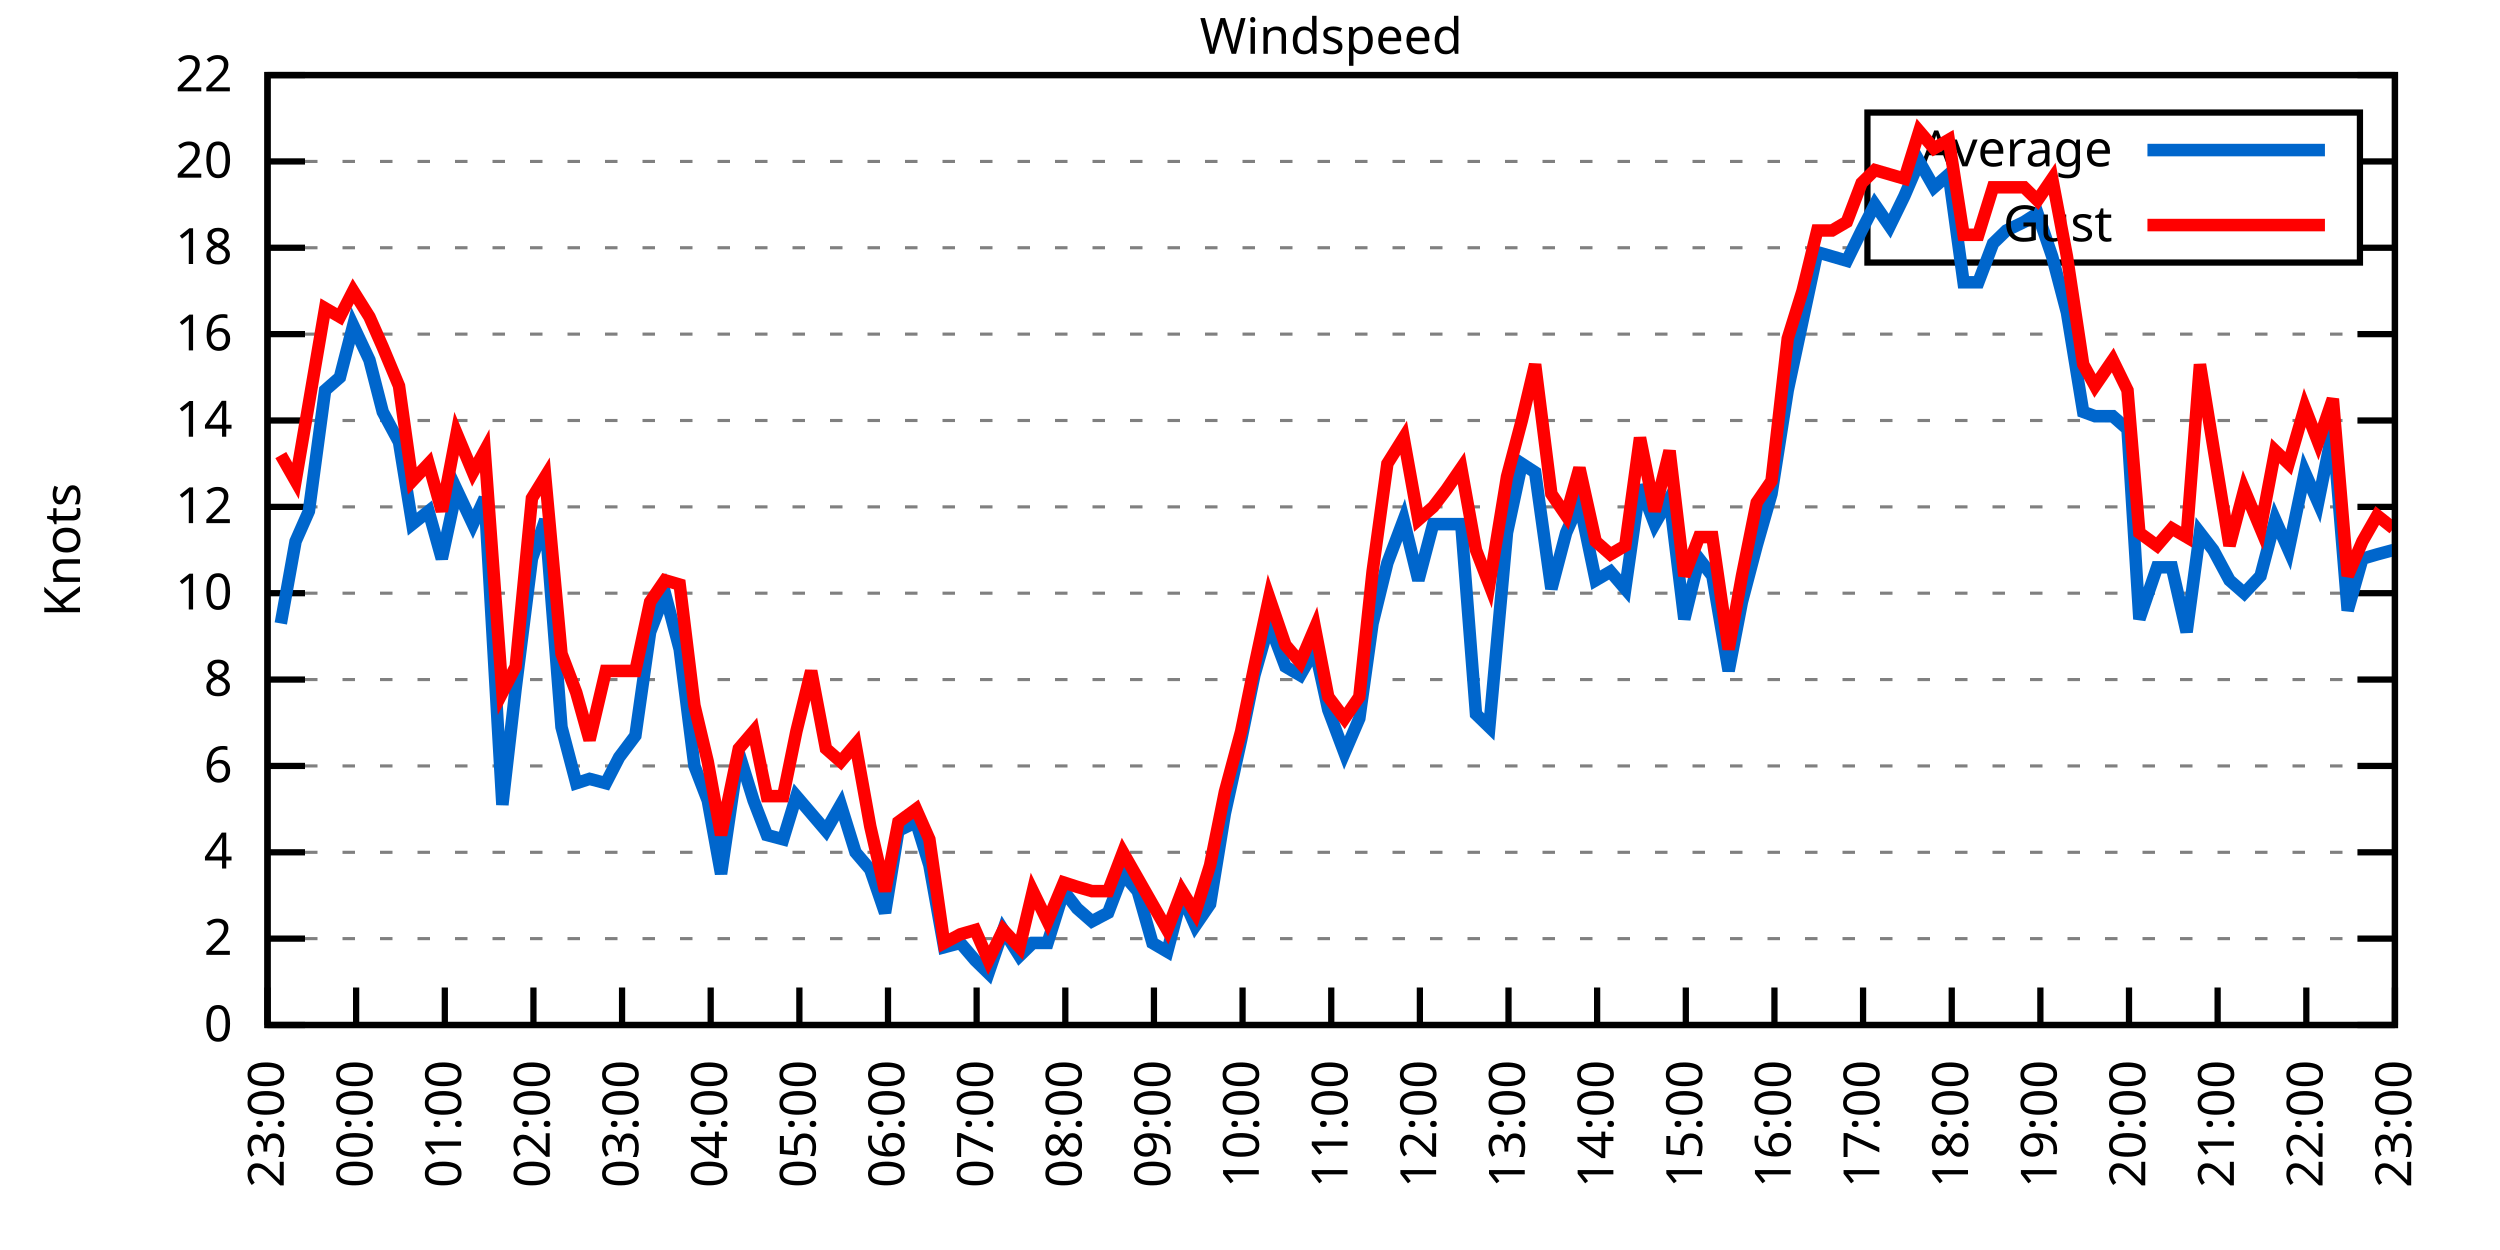
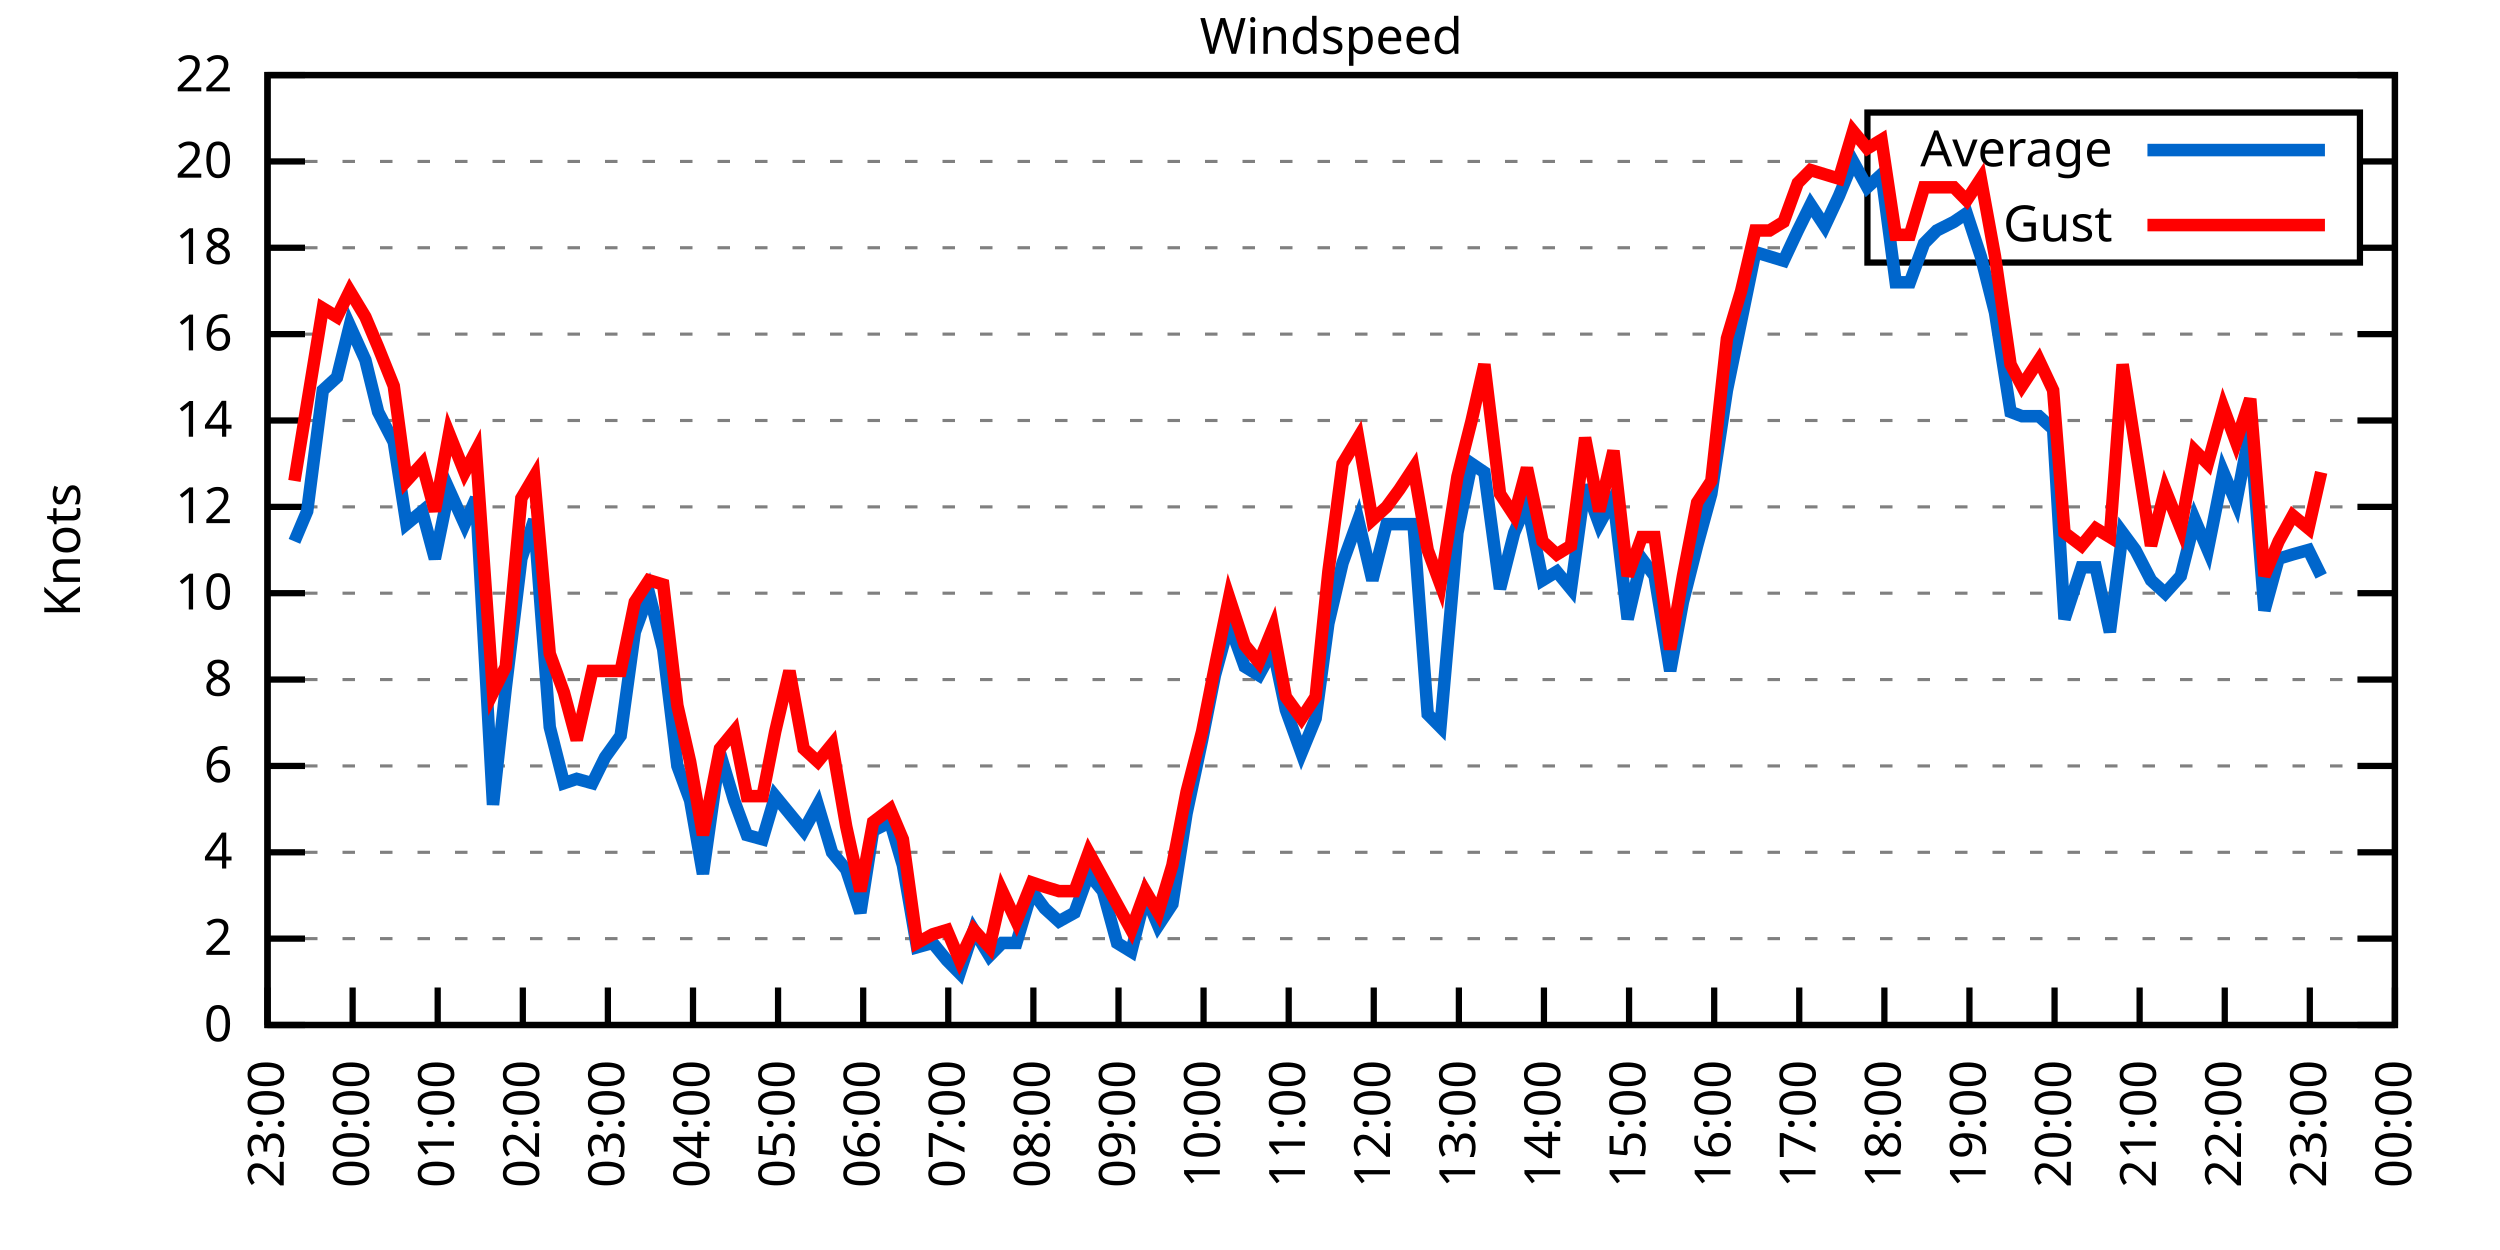
<svg xmlns="http://www.w3.org/2000/svg" xmlns:xlink="http://www.w3.org/1999/xlink" width="400" height="200" viewBox="0 0 400 200">
  <g id="gnuplot_canvas">
    <rect x="0" y="0" width="400" height="200" fill="none" />
    <defs>
      <circle id="gpDot" r="0.5" stroke-width="0.5" stroke="currentColor" />
      <path id="gpPt0" stroke-width="0.333" stroke="currentColor" d="M-1,0 h2 M0,-1 v2" />
      <path id="gpPt1" stroke-width="0.333" stroke="currentColor" d="M-1,-1 L1,1 M1,-1 L-1,1" />
      <path id="gpPt2" stroke-width="0.333" stroke="currentColor" d="M-1,0 L1,0 M0,-1 L0,1 M-1,-1 L1,1 M-1,1 L1,-1" />
      <rect id="gpPt3" stroke-width="0.333" stroke="currentColor" x="-1" y="-1" width="2" height="2" />
      <rect id="gpPt4" stroke-width="0.333" stroke="currentColor" fill="currentColor" x="-1" y="-1" width="2" height="2" />
      <circle id="gpPt5" stroke-width="0.333" stroke="currentColor" cx="0" cy="0" r="1" />
      <use xlink:href="#gpPt5" id="gpPt6" fill="currentColor" stroke="none" />
      <path id="gpPt7" stroke-width="0.333" stroke="currentColor" d="M0,-1.33 L-1.33,0.67 L1.33,0.67 z" />
      <use xlink:href="#gpPt7" id="gpPt8" fill="currentColor" stroke="none" />
      <use xlink:href="#gpPt7" id="gpPt9" stroke="currentColor" transform="rotate(180)" />
      <use xlink:href="#gpPt9" id="gpPt10" fill="currentColor" stroke="none" />
      <use xlink:href="#gpPt3" id="gpPt11" stroke="currentColor" transform="rotate(45)" />
      <use xlink:href="#gpPt11" id="gpPt12" fill="currentColor" stroke="none" />
      <path id="gpPt13" stroke-width="0.333" stroke="currentColor" d="M0,1.330 L1.265,0.411 L0.782,-1.067 L-0.782,-1.076 L-1.265,0.411 z" />
      <use xlink:href="#gpPt13" id="gpPt14" fill="currentColor" stroke="none" />
      <filter id="textbox" filterUnits="objectBoundingBox" x="0" y="0" height="1" width="1">
        <feFlood flood-color="white" flood-opacity="1" result="bgnd" />
        <feComposite in="SourceGraphic" in2="bgnd" operator="atop" />
      </filter>
      <filter id="greybox" filterUnits="objectBoundingBox" x="0" y="0" height="1" width="1">
        <feFlood flood-color="lightgrey" flood-opacity="1" result="grey" />
        <feComposite in="SourceGraphic" in2="grey" operator="atop" />
      </filter>
    </defs>
    <g fill="none" color="white" stroke="currentColor" stroke-width="1.00" stroke-linecap="butt" stroke-linejoin="miter">
</g>
    <g fill="none" color="black" stroke="currentColor" stroke-width="1.00" stroke-linecap="butt" stroke-linejoin="miter">
      <g stroke="none" shape-rendering="crispEdges">
        <polygon fill="rgb(255, 255, 255)" points="42.80,164.00 383.18,164.00 383.18,12.02 42.80,12.02 " />
      </g>
    </g>
    <g fill="none" color="black" stroke="currentColor" stroke-width="1.00" stroke-linecap="butt" stroke-linejoin="miter">
</g>
    <g fill="none" color="black" stroke="black" stroke-width="0.50" stroke-linecap="butt" stroke-linejoin="miter">
</g>
    <g fill="none" color="gray" stroke="currentColor" stroke-width="0.50" stroke-linecap="butt" stroke-linejoin="miter">
      <path stroke="gray" stroke-dasharray="2,4" class="gridline" d="M42.80,164.00 L383.19,164.00  " />
    </g>
    <g fill="none" color="gray" stroke="gray" stroke-width="1.00" stroke-linecap="butt" stroke-linejoin="miter">
</g>
    <g fill="none" color="black" stroke="currentColor" stroke-width="1.00" stroke-linecap="butt" stroke-linejoin="miter">
      <path stroke="black" d="M42.80,164.00 L48.80,164.00 M383.19,164.00 L377.19,164.00  " />
      <g transform="translate(37.20,166.60)" stroke="none" fill="black" font-family="Sans" font-size="8.00" text-anchor="end">
        <text>
          <tspan font-family="Sans"> 0</tspan>
        </text>
      </g>
    </g>
    <g fill="none" color="black" stroke="currentColor" stroke-width="1.00" stroke-linecap="butt" stroke-linejoin="miter">
</g>
    <g fill="none" color="black" stroke="black" stroke-width="0.50" stroke-linecap="butt" stroke-linejoin="miter">
</g>
    <g fill="none" color="gray" stroke="currentColor" stroke-width="0.50" stroke-linecap="butt" stroke-linejoin="miter">
      <path stroke="gray" stroke-dasharray="2,4" class="gridline" d="M42.80,150.18 L383.19,150.18  " />
    </g>
    <g fill="none" color="gray" stroke="gray" stroke-width="1.00" stroke-linecap="butt" stroke-linejoin="miter">
</g>
    <g fill="none" color="black" stroke="currentColor" stroke-width="1.00" stroke-linecap="butt" stroke-linejoin="miter">
      <path stroke="black" d="M42.80,150.18 L48.80,150.18 M383.19,150.18 L377.19,150.18  " />
      <g transform="translate(37.20,152.78)" stroke="none" fill="black" font-family="Sans" font-size="8.00" text-anchor="end">
        <text>
          <tspan font-family="Sans"> 2</tspan>
        </text>
      </g>
    </g>
    <g fill="none" color="black" stroke="currentColor" stroke-width="1.00" stroke-linecap="butt" stroke-linejoin="miter">
</g>
    <g fill="none" color="black" stroke="black" stroke-width="0.50" stroke-linecap="butt" stroke-linejoin="miter">
</g>
    <g fill="none" color="gray" stroke="currentColor" stroke-width="0.50" stroke-linecap="butt" stroke-linejoin="miter">
      <path stroke="gray" stroke-dasharray="2,4" class="gridline" d="M42.80,136.37 L383.19,136.37  " />
    </g>
    <g fill="none" color="gray" stroke="gray" stroke-width="1.00" stroke-linecap="butt" stroke-linejoin="miter">
</g>
    <g fill="none" color="black" stroke="currentColor" stroke-width="1.00" stroke-linecap="butt" stroke-linejoin="miter">
      <path stroke="black" d="M42.80,136.37 L48.80,136.37 M383.19,136.37 L377.19,136.37  " />
      <g transform="translate(37.20,138.97)" stroke="none" fill="black" font-family="Sans" font-size="8.00" text-anchor="end">
        <text>
          <tspan font-family="Sans"> 4</tspan>
        </text>
      </g>
    </g>
    <g fill="none" color="black" stroke="currentColor" stroke-width="1.00" stroke-linecap="butt" stroke-linejoin="miter">
</g>
    <g fill="none" color="black" stroke="black" stroke-width="0.50" stroke-linecap="butt" stroke-linejoin="miter">
</g>
    <g fill="none" color="gray" stroke="currentColor" stroke-width="0.50" stroke-linecap="butt" stroke-linejoin="miter">
      <path stroke="gray" stroke-dasharray="2,4" class="gridline" d="M42.80,122.55 L383.19,122.55  " />
    </g>
    <g fill="none" color="gray" stroke="gray" stroke-width="1.00" stroke-linecap="butt" stroke-linejoin="miter">
</g>
    <g fill="none" color="black" stroke="currentColor" stroke-width="1.00" stroke-linecap="butt" stroke-linejoin="miter">
      <path stroke="black" d="M42.80,122.55 L48.80,122.55 M383.19,122.55 L377.19,122.55  " />
      <g transform="translate(37.20,125.15)" stroke="none" fill="black" font-family="Sans" font-size="8.00" text-anchor="end">
        <text>
          <tspan font-family="Sans"> 6</tspan>
        </text>
      </g>
    </g>
    <g fill="none" color="black" stroke="currentColor" stroke-width="1.00" stroke-linecap="butt" stroke-linejoin="miter">
</g>
    <g fill="none" color="black" stroke="black" stroke-width="0.50" stroke-linecap="butt" stroke-linejoin="miter">
</g>
    <g fill="none" color="gray" stroke="currentColor" stroke-width="0.50" stroke-linecap="butt" stroke-linejoin="miter">
      <path stroke="gray" stroke-dasharray="2,4" class="gridline" d="M42.80,108.73 L383.19,108.73  " />
    </g>
    <g fill="none" color="gray" stroke="gray" stroke-width="1.00" stroke-linecap="butt" stroke-linejoin="miter">
</g>
    <g fill="none" color="black" stroke="currentColor" stroke-width="1.00" stroke-linecap="butt" stroke-linejoin="miter">
      <path stroke="black" d="M42.80,108.73 L48.80,108.73 M383.19,108.73 L377.19,108.73  " />
      <g transform="translate(37.20,111.33)" stroke="none" fill="black" font-family="Sans" font-size="8.00" text-anchor="end">
        <text>
          <tspan font-family="Sans"> 8</tspan>
        </text>
      </g>
    </g>
    <g fill="none" color="black" stroke="currentColor" stroke-width="1.00" stroke-linecap="butt" stroke-linejoin="miter">
</g>
    <g fill="none" color="black" stroke="black" stroke-width="0.50" stroke-linecap="butt" stroke-linejoin="miter">
</g>
    <g fill="none" color="gray" stroke="currentColor" stroke-width="0.50" stroke-linecap="butt" stroke-linejoin="miter">
      <path stroke="gray" stroke-dasharray="2,4" class="gridline" d="M42.80,94.91 L383.19,94.91  " />
    </g>
    <g fill="none" color="gray" stroke="gray" stroke-width="1.00" stroke-linecap="butt" stroke-linejoin="miter">
</g>
    <g fill="none" color="black" stroke="currentColor" stroke-width="1.00" stroke-linecap="butt" stroke-linejoin="miter">
      <path stroke="black" d="M42.80,94.91 L48.80,94.91 M383.19,94.91 L377.19,94.91  " />
      <g transform="translate(37.20,97.51)" stroke="none" fill="black" font-family="Sans" font-size="8.00" text-anchor="end">
        <text>
          <tspan font-family="Sans"> 10</tspan>
        </text>
      </g>
    </g>
    <g fill="none" color="black" stroke="currentColor" stroke-width="1.00" stroke-linecap="butt" stroke-linejoin="miter">
</g>
    <g fill="none" color="black" stroke="black" stroke-width="0.50" stroke-linecap="butt" stroke-linejoin="miter">
</g>
    <g fill="none" color="gray" stroke="currentColor" stroke-width="0.50" stroke-linecap="butt" stroke-linejoin="miter">
      <path stroke="gray" stroke-dasharray="2,4" class="gridline" d="M42.80,81.10 L383.19,81.10  " />
    </g>
    <g fill="none" color="gray" stroke="gray" stroke-width="1.00" stroke-linecap="butt" stroke-linejoin="miter">
</g>
    <g fill="none" color="black" stroke="currentColor" stroke-width="1.00" stroke-linecap="butt" stroke-linejoin="miter">
      <path stroke="black" d="M42.80,81.10 L48.80,81.10 M383.19,81.10 L377.19,81.10  " />
      <g transform="translate(37.20,83.70)" stroke="none" fill="black" font-family="Sans" font-size="8.00" text-anchor="end">
        <text>
          <tspan font-family="Sans"> 12</tspan>
        </text>
      </g>
    </g>
    <g fill="none" color="black" stroke="currentColor" stroke-width="1.00" stroke-linecap="butt" stroke-linejoin="miter">
</g>
    <g fill="none" color="black" stroke="black" stroke-width="0.50" stroke-linecap="butt" stroke-linejoin="miter">
</g>
    <g fill="none" color="gray" stroke="currentColor" stroke-width="0.50" stroke-linecap="butt" stroke-linejoin="miter">
      <path stroke="gray" stroke-dasharray="2,4" class="gridline" d="M42.80,67.28 L383.19,67.28  " />
    </g>
    <g fill="none" color="gray" stroke="gray" stroke-width="1.00" stroke-linecap="butt" stroke-linejoin="miter">
</g>
    <g fill="none" color="black" stroke="currentColor" stroke-width="1.00" stroke-linecap="butt" stroke-linejoin="miter">
      <path stroke="black" d="M42.80,67.28 L48.80,67.28 M383.19,67.28 L377.19,67.28  " />
      <g transform="translate(37.20,69.88)" stroke="none" fill="black" font-family="Sans" font-size="8.00" text-anchor="end">
        <text>
          <tspan font-family="Sans"> 14</tspan>
        </text>
      </g>
    </g>
    <g fill="none" color="black" stroke="currentColor" stroke-width="1.00" stroke-linecap="butt" stroke-linejoin="miter">
</g>
    <g fill="none" color="black" stroke="black" stroke-width="0.50" stroke-linecap="butt" stroke-linejoin="miter">
</g>
    <g fill="none" color="gray" stroke="currentColor" stroke-width="0.50" stroke-linecap="butt" stroke-linejoin="miter">
      <path stroke="gray" stroke-dasharray="2,4" class="gridline" d="M42.80,53.46 L383.19,53.46  " />
    </g>
    <g fill="none" color="gray" stroke="gray" stroke-width="1.00" stroke-linecap="butt" stroke-linejoin="miter">
</g>
    <g fill="none" color="black" stroke="currentColor" stroke-width="1.00" stroke-linecap="butt" stroke-linejoin="miter">
      <path stroke="black" d="M42.80,53.46 L48.80,53.46 M383.19,53.46 L377.19,53.46  " />
      <g transform="translate(37.20,56.06)" stroke="none" fill="black" font-family="Sans" font-size="8.00" text-anchor="end">
        <text>
          <tspan font-family="Sans"> 16</tspan>
        </text>
      </g>
    </g>
    <g fill="none" color="black" stroke="currentColor" stroke-width="1.00" stroke-linecap="butt" stroke-linejoin="miter">
</g>
    <g fill="none" color="black" stroke="black" stroke-width="0.50" stroke-linecap="butt" stroke-linejoin="miter">
</g>
    <g fill="none" color="gray" stroke="currentColor" stroke-width="0.50" stroke-linecap="butt" stroke-linejoin="miter">
      <path stroke="gray" stroke-dasharray="2,4" class="gridline" d="M42.80,39.64 L298.79,39.64 M377.59,39.64 L383.19,39.64  " />
    </g>
    <g fill="none" color="gray" stroke="gray" stroke-width="1.00" stroke-linecap="butt" stroke-linejoin="miter">
</g>
    <g fill="none" color="black" stroke="currentColor" stroke-width="1.00" stroke-linecap="butt" stroke-linejoin="miter">
      <path stroke="black" d="M42.80,39.64 L48.80,39.64 M383.19,39.64 L377.19,39.64  " />
      <g transform="translate(37.20,42.24)" stroke="none" fill="black" font-family="Sans" font-size="8.00" text-anchor="end">
        <text>
          <tspan font-family="Sans"> 18</tspan>
        </text>
      </g>
    </g>
    <g fill="none" color="black" stroke="currentColor" stroke-width="1.00" stroke-linecap="butt" stroke-linejoin="miter">
</g>
    <g fill="none" color="black" stroke="black" stroke-width="0.50" stroke-linecap="butt" stroke-linejoin="miter">
</g>
    <g fill="none" color="gray" stroke="currentColor" stroke-width="0.50" stroke-linecap="butt" stroke-linejoin="miter">
      <path stroke="gray" stroke-dasharray="2,4" class="gridline" d="M42.80,25.83 L298.79,25.83 M377.59,25.83 L383.19,25.83  " />
    </g>
    <g fill="none" color="gray" stroke="gray" stroke-width="1.00" stroke-linecap="butt" stroke-linejoin="miter">
</g>
    <g fill="none" color="black" stroke="currentColor" stroke-width="1.00" stroke-linecap="butt" stroke-linejoin="miter">
      <path stroke="black" d="M42.80,25.83 L48.80,25.83 M383.19,25.83 L377.19,25.83  " />
      <g transform="translate(37.20,28.43)" stroke="none" fill="black" font-family="Sans" font-size="8.00" text-anchor="end">
        <text>
          <tspan font-family="Sans"> 20</tspan>
        </text>
      </g>
    </g>
    <g fill="none" color="black" stroke="currentColor" stroke-width="1.00" stroke-linecap="butt" stroke-linejoin="miter">
</g>
    <g fill="none" color="black" stroke="black" stroke-width="0.50" stroke-linecap="butt" stroke-linejoin="miter">
</g>
    <g fill="none" color="gray" stroke="currentColor" stroke-width="0.50" stroke-linecap="butt" stroke-linejoin="miter">
      <path stroke="gray" stroke-dasharray="2,4" class="gridline" d="M42.80,12.01 L383.19,12.01  " />
    </g>
    <g fill="none" color="gray" stroke="gray" stroke-width="1.00" stroke-linecap="butt" stroke-linejoin="miter">
</g>
    <g fill="none" color="black" stroke="currentColor" stroke-width="1.00" stroke-linecap="butt" stroke-linejoin="miter">
      <path stroke="black" d="M42.80,12.01 L48.80,12.01 M383.19,12.01 L377.19,12.01  " />
      <g transform="translate(37.20,14.61)" stroke="none" fill="black" font-family="Sans" font-size="8.00" text-anchor="end">
        <text>
          <tspan font-family="Sans"> 22</tspan>
        </text>
      </g>
    </g>
    <g fill="none" color="black" stroke="currentColor" stroke-width="1.00" stroke-linecap="butt" stroke-linejoin="miter">
      <path stroke="black" d="M42.80,164.00 L42.80,158.00  " />
      <g transform="translate(45.40,169.60) rotate(270.00)" stroke="none" fill="black" font-family="Sans" font-size="8.00" text-anchor="end">
        <text>
          <tspan font-family="Sans">23:00</tspan>
        </text>
      </g>
    </g>
    <g fill="none" color="black" stroke="currentColor" stroke-width="1.00" stroke-linecap="butt" stroke-linejoin="miter">
-       <path stroke="black" d="M56.98,164.00 L56.98,158.00  " />
-       <g transform="translate(59.58,169.60) rotate(270.00)" stroke="none" fill="black" font-family="Sans" font-size="8.00" text-anchor="end">
+       <path stroke="black" d="M56.42,164.00 L56.42,158.00  " />
+       <g transform="translate(59.02,169.60) rotate(270.00)" stroke="none" fill="black" font-family="Sans" font-size="8.00" text-anchor="end">
        <text>
          <tspan font-family="Sans">00:00</tspan>
        </text>
      </g>
    </g>
    <g fill="none" color="black" stroke="currentColor" stroke-width="1.00" stroke-linecap="butt" stroke-linejoin="miter">
-       <path stroke="black" d="M71.17,164.00 L71.17,158.00  " />
-       <g transform="translate(73.77,169.60) rotate(270.00)" stroke="none" fill="black" font-family="Sans" font-size="8.00" text-anchor="end">
+       <path stroke="black" d="M70.03,164.00 L70.03,158.00  " />
+       <g transform="translate(72.63,169.60) rotate(270.00)" stroke="none" fill="black" font-family="Sans" font-size="8.00" text-anchor="end">
        <text>
          <tspan font-family="Sans">01:00</tspan>
        </text>
      </g>
    </g>
    <g fill="none" color="black" stroke="currentColor" stroke-width="1.00" stroke-linecap="butt" stroke-linejoin="miter">
-       <path stroke="black" d="M85.35,164.00 L85.35,158.00  " />
-       <g transform="translate(87.95,169.60) rotate(270.00)" stroke="none" fill="black" font-family="Sans" font-size="8.00" text-anchor="end">
+       <path stroke="black" d="M83.65,164.00 L83.65,158.00  " />
+       <g transform="translate(86.25,169.60) rotate(270.00)" stroke="none" fill="black" font-family="Sans" font-size="8.00" text-anchor="end">
        <text>
          <tspan font-family="Sans">02:00</tspan>
        </text>
      </g>
    </g>
    <g fill="none" color="black" stroke="currentColor" stroke-width="1.00" stroke-linecap="butt" stroke-linejoin="miter">
-       <path stroke="black" d="M99.53,164.00 L99.53,158.00  " />
-       <g transform="translate(102.13,169.60) rotate(270.00)" stroke="none" fill="black" font-family="Sans" font-size="8.00" text-anchor="end">
+       <path stroke="black" d="M97.26,164.00 L97.26,158.00  " />
+       <g transform="translate(99.86,169.60) rotate(270.00)" stroke="none" fill="black" font-family="Sans" font-size="8.00" text-anchor="end">
        <text>
          <tspan font-family="Sans">03:00</tspan>
        </text>
      </g>
    </g>
    <g fill="none" color="black" stroke="currentColor" stroke-width="1.00" stroke-linecap="butt" stroke-linejoin="miter">
-       <path stroke="black" d="M113.71,164.00 L113.71,158.00  " />
-       <g transform="translate(116.31,169.60) rotate(270.00)" stroke="none" fill="black" font-family="Sans" font-size="8.00" text-anchor="end">
+       <path stroke="black" d="M110.88,164.00 L110.88,158.00  " />
+       <g transform="translate(113.48,169.60) rotate(270.00)" stroke="none" fill="black" font-family="Sans" font-size="8.00" text-anchor="end">
        <text>
          <tspan font-family="Sans">04:00</tspan>
        </text>
      </g>
    </g>
    <g fill="none" color="black" stroke="currentColor" stroke-width="1.00" stroke-linecap="butt" stroke-linejoin="miter">
-       <path stroke="black" d="M127.90,164.00 L127.90,158.00  " />
-       <g transform="translate(130.50,169.60) rotate(270.00)" stroke="none" fill="black" font-family="Sans" font-size="8.00" text-anchor="end">
+       <path stroke="black" d="M124.49,164.00 L124.49,158.00  " />
+       <g transform="translate(127.09,169.60) rotate(270.00)" stroke="none" fill="black" font-family="Sans" font-size="8.00" text-anchor="end">
        <text>
          <tspan font-family="Sans">05:00</tspan>
        </text>
      </g>
    </g>
    <g fill="none" color="black" stroke="currentColor" stroke-width="1.00" stroke-linecap="butt" stroke-linejoin="miter">
-       <path stroke="black" d="M142.08,164.00 L142.08,158.00  " />
-       <g transform="translate(144.68,169.60) rotate(270.00)" stroke="none" fill="black" font-family="Sans" font-size="8.00" text-anchor="end">
+       <path stroke="black" d="M138.11,164.00 L138.11,158.00  " />
+       <g transform="translate(140.71,169.60) rotate(270.00)" stroke="none" fill="black" font-family="Sans" font-size="8.00" text-anchor="end">
        <text>
          <tspan font-family="Sans">06:00</tspan>
        </text>
      </g>
    </g>
    <g fill="none" color="black" stroke="currentColor" stroke-width="1.00" stroke-linecap="butt" stroke-linejoin="miter">
-       <path stroke="black" d="M156.26,164.00 L156.26,158.00  " />
-       <g transform="translate(158.86,169.60) rotate(270.00)" stroke="none" fill="black" font-family="Sans" font-size="8.00" text-anchor="end">
+       <path stroke="black" d="M151.72,164.00 L151.72,158.00  " />
+       <g transform="translate(154.32,169.60) rotate(270.00)" stroke="none" fill="black" font-family="Sans" font-size="8.00" text-anchor="end">
        <text>
          <tspan font-family="Sans">07:00</tspan>
        </text>
      </g>
    </g>
    <g fill="none" color="black" stroke="currentColor" stroke-width="1.00" stroke-linecap="butt" stroke-linejoin="miter">
-       <path stroke="black" d="M170.45,164.00 L170.45,158.00  " />
-       <g transform="translate(173.05,169.60) rotate(270.00)" stroke="none" fill="black" font-family="Sans" font-size="8.00" text-anchor="end">
+       <path stroke="black" d="M165.34,164.00 L165.34,158.00  " />
+       <g transform="translate(167.94,169.60) rotate(270.00)" stroke="none" fill="black" font-family="Sans" font-size="8.00" text-anchor="end">
        <text>
          <tspan font-family="Sans">08:00</tspan>
        </text>
      </g>
    </g>
    <g fill="none" color="black" stroke="currentColor" stroke-width="1.00" stroke-linecap="butt" stroke-linejoin="miter">
-       <path stroke="black" d="M184.63,164.00 L184.63,158.00  " />
-       <g transform="translate(187.23,169.60) rotate(270.00)" stroke="none" fill="black" font-family="Sans" font-size="8.00" text-anchor="end">
+       <path stroke="black" d="M178.96,164.00 L178.96,158.00  " />
+       <g transform="translate(181.56,169.60) rotate(270.00)" stroke="none" fill="black" font-family="Sans" font-size="8.00" text-anchor="end">
        <text>
          <tspan font-family="Sans">09:00</tspan>
        </text>
      </g>
    </g>
    <g fill="none" color="black" stroke="currentColor" stroke-width="1.00" stroke-linecap="butt" stroke-linejoin="miter">
-       <path stroke="black" d="M198.81,164.00 L198.81,158.00  " />
-       <g transform="translate(201.41,169.60) rotate(270.00)" stroke="none" fill="black" font-family="Sans" font-size="8.00" text-anchor="end">
+       <path stroke="black" d="M192.57,164.00 L192.57,158.00  " />
+       <g transform="translate(195.17,169.60) rotate(270.00)" stroke="none" fill="black" font-family="Sans" font-size="8.00" text-anchor="end">
        <text>
          <tspan font-family="Sans">10:00</tspan>
        </text>
      </g>
    </g>
    <g fill="none" color="black" stroke="currentColor" stroke-width="1.00" stroke-linecap="butt" stroke-linejoin="miter">
-       <path stroke="black" d="M213.00,164.00 L213.00,158.00  " />
-       <g transform="translate(215.60,169.60) rotate(270.00)" stroke="none" fill="black" font-family="Sans" font-size="8.00" text-anchor="end">
+       <path stroke="black" d="M206.19,164.00 L206.19,158.00  " />
+       <g transform="translate(208.79,169.60) rotate(270.00)" stroke="none" fill="black" font-family="Sans" font-size="8.00" text-anchor="end">
        <text>
          <tspan font-family="Sans">11:00</tspan>
        </text>
      </g>
    </g>
    <g fill="none" color="black" stroke="currentColor" stroke-width="1.00" stroke-linecap="butt" stroke-linejoin="miter">
-       <path stroke="black" d="M227.18,164.00 L227.18,158.00  " />
-       <g transform="translate(229.78,169.60) rotate(270.00)" stroke="none" fill="black" font-family="Sans" font-size="8.00" text-anchor="end">
+       <path stroke="black" d="M219.80,164.00 L219.80,158.00  " />
+       <g transform="translate(222.40,169.60) rotate(270.00)" stroke="none" fill="black" font-family="Sans" font-size="8.00" text-anchor="end">
        <text>
          <tspan font-family="Sans">12:00</tspan>
        </text>
      </g>
    </g>
    <g fill="none" color="black" stroke="currentColor" stroke-width="1.00" stroke-linecap="butt" stroke-linejoin="miter">
-       <path stroke="black" d="M241.36,164.00 L241.36,158.00  " />
-       <g transform="translate(243.96,169.60) rotate(270.00)" stroke="none" fill="black" font-family="Sans" font-size="8.00" text-anchor="end">
+       <path stroke="black" d="M233.42,164.00 L233.42,158.00  " />
+       <g transform="translate(236.02,169.60) rotate(270.00)" stroke="none" fill="black" font-family="Sans" font-size="8.00" text-anchor="end">
        <text>
          <tspan font-family="Sans">13:00</tspan>
        </text>
      </g>
    </g>
    <g fill="none" color="black" stroke="currentColor" stroke-width="1.00" stroke-linecap="butt" stroke-linejoin="miter">
-       <path stroke="black" d="M255.54,164.00 L255.54,158.00  " />
-       <g transform="translate(258.14,169.60) rotate(270.00)" stroke="none" fill="black" font-family="Sans" font-size="8.00" text-anchor="end">
+       <path stroke="black" d="M247.03,164.00 L247.03,158.00  " />
+       <g transform="translate(249.63,169.60) rotate(270.00)" stroke="none" fill="black" font-family="Sans" font-size="8.00" text-anchor="end">
        <text>
          <tspan font-family="Sans">14:00</tspan>
        </text>
      </g>
    </g>
    <g fill="none" color="black" stroke="currentColor" stroke-width="1.00" stroke-linecap="butt" stroke-linejoin="miter">
-       <path stroke="black" d="M269.73,164.00 L269.73,158.00  " />
-       <g transform="translate(272.33,169.60) rotate(270.00)" stroke="none" fill="black" font-family="Sans" font-size="8.00" text-anchor="end">
+       <path stroke="black" d="M260.65,164.00 L260.65,158.00  " />
+       <g transform="translate(263.25,169.60) rotate(270.00)" stroke="none" fill="black" font-family="Sans" font-size="8.00" text-anchor="end">
        <text>
          <tspan font-family="Sans">15:00</tspan>
        </text>
      </g>
    </g>
    <g fill="none" color="black" stroke="currentColor" stroke-width="1.00" stroke-linecap="butt" stroke-linejoin="miter">
-       <path stroke="black" d="M283.91,164.00 L283.91,158.00  " />
-       <g transform="translate(286.51,169.60) rotate(270.00)" stroke="none" fill="black" font-family="Sans" font-size="8.00" text-anchor="end">
+       <path stroke="black" d="M274.27,164.00 L274.27,158.00  " />
+       <g transform="translate(276.87,169.60) rotate(270.00)" stroke="none" fill="black" font-family="Sans" font-size="8.00" text-anchor="end">
        <text>
          <tspan font-family="Sans">16:00</tspan>
        </text>
      </g>
    </g>
    <g fill="none" color="black" stroke="currentColor" stroke-width="1.00" stroke-linecap="butt" stroke-linejoin="miter">
-       <path stroke="black" d="M298.09,164.00 L298.09,158.00  " />
-       <g transform="translate(300.69,169.60) rotate(270.00)" stroke="none" fill="black" font-family="Sans" font-size="8.00" text-anchor="end">
+       <path stroke="black" d="M287.88,164.00 L287.88,158.00  " />
+       <g transform="translate(290.48,169.60) rotate(270.00)" stroke="none" fill="black" font-family="Sans" font-size="8.00" text-anchor="end">
        <text>
          <tspan font-family="Sans">17:00</tspan>
        </text>
      </g>
    </g>
    <g fill="none" color="black" stroke="currentColor" stroke-width="1.00" stroke-linecap="butt" stroke-linejoin="miter">
-       <path stroke="black" d="M312.28,164.00 L312.28,158.00  " />
-       <g transform="translate(314.88,169.60) rotate(270.00)" stroke="none" fill="black" font-family="Sans" font-size="8.00" text-anchor="end">
+       <path stroke="black" d="M301.50,164.00 L301.50,158.00  " />
+       <g transform="translate(304.10,169.60) rotate(270.00)" stroke="none" fill="black" font-family="Sans" font-size="8.00" text-anchor="end">
        <text>
          <tspan font-family="Sans">18:00</tspan>
        </text>
      </g>
    </g>
    <g fill="none" color="black" stroke="currentColor" stroke-width="1.00" stroke-linecap="butt" stroke-linejoin="miter">
-       <path stroke="black" d="M326.46,164.00 L326.46,158.00  " />
-       <g transform="translate(329.06,169.60) rotate(270.00)" stroke="none" fill="black" font-family="Sans" font-size="8.00" text-anchor="end">
+       <path stroke="black" d="M315.11,164.00 L315.11,158.00  " />
+       <g transform="translate(317.71,169.60) rotate(270.00)" stroke="none" fill="black" font-family="Sans" font-size="8.00" text-anchor="end">
        <text>
          <tspan font-family="Sans">19:00</tspan>
        </text>
      </g>
    </g>
    <g fill="none" color="black" stroke="currentColor" stroke-width="1.00" stroke-linecap="butt" stroke-linejoin="miter">
-       <path stroke="black" d="M340.64,164.00 L340.64,158.00  " />
-       <g transform="translate(343.24,169.60) rotate(270.00)" stroke="none" fill="black" font-family="Sans" font-size="8.00" text-anchor="end">
+       <path stroke="black" d="M328.73,164.00 L328.73,158.00  " />
+       <g transform="translate(331.33,169.60) rotate(270.00)" stroke="none" fill="black" font-family="Sans" font-size="8.00" text-anchor="end">
        <text>
          <tspan font-family="Sans">20:00</tspan>
        </text>
      </g>
    </g>
    <g fill="none" color="black" stroke="currentColor" stroke-width="1.00" stroke-linecap="butt" stroke-linejoin="miter">
-       <path stroke="black" d="M354.82,164.00 L354.82,158.00  " />
-       <g transform="translate(357.42,169.60) rotate(270.00)" stroke="none" fill="black" font-family="Sans" font-size="8.00" text-anchor="end">
+       <path stroke="black" d="M342.34,164.00 L342.34,158.00  " />
+       <g transform="translate(344.94,169.60) rotate(270.00)" stroke="none" fill="black" font-family="Sans" font-size="8.00" text-anchor="end">
        <text>
          <tspan font-family="Sans">21:00</tspan>
        </text>
      </g>
    </g>
    <g fill="none" color="black" stroke="currentColor" stroke-width="1.00" stroke-linecap="butt" stroke-linejoin="miter">
-       <path stroke="black" d="M369.01,164.00 L369.01,158.00  " />
-       <g transform="translate(371.61,169.60) rotate(270.00)" stroke="none" fill="black" font-family="Sans" font-size="8.00" text-anchor="end">
+       <path stroke="black" d="M355.96,164.00 L355.96,158.00  " />
+       <g transform="translate(358.56,169.60) rotate(270.00)" stroke="none" fill="black" font-family="Sans" font-size="8.00" text-anchor="end">
        <text>
          <tspan font-family="Sans">22:00</tspan>
+         </text>
+       </g>
+     </g>
+     <g fill="none" color="black" stroke="currentColor" stroke-width="1.00" stroke-linecap="butt" stroke-linejoin="miter">
+       <path stroke="black" d="M369.57,164.00 L369.57,158.00  " />
+       <g transform="translate(372.17,169.60) rotate(270.00)" stroke="none" fill="black" font-family="Sans" font-size="8.00" text-anchor="end">
+         <text>
+           <tspan font-family="Sans">23:00</tspan>
        </text>
      </g>
    </g>
    <g fill="none" color="black" stroke="currentColor" stroke-width="1.00" stroke-linecap="butt" stroke-linejoin="miter">
      <path stroke="black" d="M383.19,164.00 L383.19,158.00  " />
      <g transform="translate(385.79,169.60) rotate(270.00)" stroke="none" fill="black" font-family="Sans" font-size="8.00" text-anchor="end">
        <text>
-           <tspan font-family="Sans">23:00</tspan>
+           <tspan font-family="Sans">00:00</tspan>
        </text>
      </g>
    </g>
    <g fill="none" color="black" stroke="currentColor" stroke-width="1.00" stroke-linecap="butt" stroke-linejoin="miter">
</g>
    <g fill="none" color="black" stroke="currentColor" stroke-width="1.00" stroke-linecap="butt" stroke-linejoin="miter">
      <path stroke="black" d="M42.80,12.01 L42.80,164.00 L383.19,164.00 L383.19,12.01 L42.80,12.01 Z  " />
    </g>
    <g fill="none" color="black" stroke="currentColor" stroke-width="1.00" stroke-linecap="butt" stroke-linejoin="miter">
</g>
    <g fill="none" color="black" stroke="currentColor" stroke-width="1.00" stroke-linecap="butt" stroke-linejoin="miter">
      <path stroke="black" d="M298.79,42.01 L298.79,18.01 L377.59,18.01 L377.59,42.01 L298.79,42.01 Z  " />
    </g>
    <g id="Windspeed_plot_1">
      <g fill="none" color="white" stroke="black" stroke-width="2.00" stroke-linecap="butt" stroke-linejoin="miter">
</g>
      <g fill="none" color="black" stroke="currentColor" stroke-width="2.00" stroke-linecap="butt" stroke-linejoin="miter">
        <g transform="translate(337.99,26.61)" stroke="none" fill="black" font-family="Sans" font-size="8.00" text-anchor="end">
          <text>
            <tspan font-family="Sans">Average</tspan>
          </text>
        </g>
      </g>
      <g fill="none" color="black" stroke="currentColor" stroke-width="2.00" stroke-linecap="butt" stroke-linejoin="miter">
-         <path stroke="rgb(  0, 102, 204)" d="M343.59,24.01 L371.99,24.01 M44.93,99.75 L47.29,86.62 L49.42,81.79 L52.02,62.44 L54.38,60.37 L56.51,52.08   L59.11,57.61 L61.24,65.90 L63.84,70.73 L65.97,83.86 L68.57,81.79 L70.69,89.39 L73.06,78.33 L75.66,83.86   L77.55,79.71 L80.38,128.77 L82.51,110.11 L85.11,89.39 L87.24,83.17 L89.84,116.33 L92.20,125.31 L94.33,124.62   L96.93,125.31 L99.06,121.17 L101.66,117.71 L104.02,101.13 L106.39,94.91 L108.75,103.89 L111.11,122.55 L113.24,128.08   L115.37,139.82 L118.21,120.48 L120.57,128.08 L122.70,133.60 L125.30,134.29 L127.42,127.38 L129.79,130.15 L132.15,132.91   L134.52,128.77 L136.88,136.37 L139.24,139.13 L141.61,146.04 L143.74,132.91 L146.57,131.53 L148.70,138.44 L151.06,151.56   L153.66,150.87 L156.03,153.64 L158.15,155.71 L160.52,148.80 L163.12,152.95 L165.25,150.87 L167.61,150.87 L170.21,142.58   L172.34,145.35 L174.70,147.42 L177.30,146.04 L179.67,139.82 L182.03,142.58 L184.39,150.87 L186.76,152.26 L189.12,143.27   L191.25,148.11 L193.61,144.66 L195.98,130.15 L198.58,118.40 L200.70,108.04 L203.07,99.75 L205.67,106.66 L208.03,108.04   L210.39,103.89 L212.52,113.57 L215.12,120.48 L217.49,114.95 L219.61,99.75 L221.98,90.08 L224.58,83.17 L226.94,92.84   L229.31,83.86 L231.43,83.86 L233.80,83.86 L236.16,114.26 L238.29,116.33 L241.12,85.24 L243.49,74.19 L245.62,75.57   L248.22,94.22 L250.58,85.24 L252.71,80.41 L255.31,92.84 L257.67,91.46 L260.04,94.22 L262.40,77.64 L264.76,83.86   L267.13,79.71 L269.49,99.06 L271.85,89.39 L273.98,92.15 L276.58,107.35 L278.71,96.30 L281.07,87.31 L283.44,79.02   L286.04,62.44 L288.40,51.39 L290.76,40.34 L293.13,41.03 L295.49,41.72 L297.86,36.88 L299.98,32.74 L302.35,36.19   L304.71,31.35 L307.08,25.83 L309.44,29.97 L311.80,27.90 L314.17,45.17 L316.53,45.17 L318.89,38.95 L321.02,36.88   L323.86,35.50 L325.99,34.12 L328.35,41.03 L330.71,50.01 L333.31,65.90 L335.20,66.59 L338.04,66.59 L340.40,68.66   L342.30,99.06 L345.13,90.77 L347.50,90.77 L349.86,101.13 L351.99,85.24 L354.12,88.00 L356.72,92.84 L359.08,94.91   L361.68,92.15 L364.04,83.17 L366.17,88.00 L368.77,75.57 L370.90,80.41 L373.26,68.66 L375.63,97.68 L377.99,89.39   L380.35,88.70 L382.95,88.00  " />
+         <path stroke="rgb(  0, 102, 204)" d="M343.59,24.01 L371.99,24.01 M47.11,86.62 L49.15,81.79 L51.65,62.44 L53.92,60.37 L55.96,52.08 L58.46,57.61   L60.50,65.90 L63.00,70.73 L65.04,83.86 L67.54,81.79 L69.58,89.39 L71.85,78.33 L74.34,83.86 L76.16,79.71   L78.88,128.77 L80.92,110.11 L83.42,89.39 L85.46,83.17 L87.96,116.33 L90.23,125.31 L92.27,124.62 L94.77,125.31   L96.81,121.17 L99.30,117.71 L101.57,101.13 L103.84,94.91 L106.11,103.89 L108.38,122.55 L110.42,128.08 L112.47,139.82   L115.19,120.48 L117.46,128.08 L119.50,133.60 L122.00,134.29 L124.04,127.38 L126.31,130.15 L128.58,132.91 L130.85,128.77   L133.12,136.37 L135.39,139.13 L137.66,146.04 L139.70,132.91 L142.42,131.53 L144.46,138.44 L146.73,151.56 L149.23,150.87   L151.50,153.64 L153.54,155.71 L155.81,148.80 L158.31,152.95 L160.35,150.87 L162.62,150.87 L165.11,142.58 L167.16,145.35   L169.43,147.42 L171.92,146.04 L174.19,139.82 L176.46,142.58 L178.73,150.87 L181.00,152.26 L183.27,143.27 L185.31,148.11   L187.58,144.66 L189.85,130.15 L192.34,118.40 L194.39,108.04 L196.66,99.75 L199.15,106.66 L201.42,108.04 L203.69,103.89   L205.73,113.57 L208.23,120.48 L210.50,114.95 L212.54,99.75 L214.81,90.08 L217.31,83.17 L219.58,92.84 L221.85,83.86   L223.89,83.86 L226.16,83.86 L228.43,114.26 L230.47,116.33 L233.19,85.24 L235.46,74.19 L237.50,75.57 L240.00,94.22   L242.27,85.24 L244.31,80.41 L246.81,92.84 L249.08,91.46 L251.35,94.22 L253.61,77.64 L255.88,83.86 L258.15,79.71   L260.42,99.06 L262.69,89.39 L264.73,92.15 L267.23,107.35 L269.27,96.30 L271.54,87.31 L273.81,79.02 L276.31,62.44   L278.58,51.39 L280.85,40.34 L283.12,41.03 L285.38,41.72 L287.65,36.88 L289.70,32.74 L291.97,36.19 L294.23,31.35   L296.50,25.83 L298.77,29.97 L301.04,27.90 L303.31,45.17 L305.58,45.17 L307.85,38.95 L309.89,36.88 L312.62,35.50   L314.66,34.12 L316.93,41.03 L319.20,50.01 L321.69,65.90 L323.51,66.59 L326.23,66.59 L328.50,68.66 L330.32,99.06   L333.04,90.77 L335.31,90.77 L337.58,101.13 L339.62,85.24 L341.66,88.00 L344.16,92.84 L346.43,94.91 L348.92,92.15   L351.19,83.17 L353.24,88.00 L355.73,75.57 L357.77,80.41 L360.04,68.66 L362.31,97.68 L364.58,89.39 L366.85,88.70   L369.35,88.00 L371.39,92.15  " />
      </g>
    </g>
    <g id="Windspeed_plot_2">
      <g fill="none" color="black" stroke="currentColor" stroke-width="2.00" stroke-linecap="butt" stroke-linejoin="miter">
        <g transform="translate(337.99,38.61)" stroke="none" fill="black" font-family="Sans" font-size="8.00" text-anchor="end">
          <text>
            <tspan font-family="Sans">Gust</tspan>
          </text>
        </g>
      </g>
      <g fill="none" color="black" stroke="currentColor" stroke-width="2.00" stroke-linecap="butt" stroke-linejoin="miter">
-         <path stroke="rgb(255,   0,   0)" d="M343.59,36.01 L371.99,36.01 M44.93,72.81 L47.29,76.95 L49.42,64.52 L52.02,49.32 L54.38,50.70 L56.51,46.55   L59.11,50.70 L61.24,55.53 L63.84,61.75 L65.97,76.95 L68.57,74.19 L70.69,81.79 L73.06,69.35 L75.66,75.57   L77.55,72.12 L80.38,110.80 L82.51,106.66 L85.11,79.71 L87.24,76.26 L89.84,104.59 L92.20,110.80 L94.33,118.40   L96.93,107.35 L99.06,107.35 L101.66,107.35 L104.02,96.30 L106.39,92.84 L108.75,93.53 L111.11,112.88 L113.24,121.86   L115.37,133.60 L118.21,119.78 L120.57,117.02 L122.70,127.38 L125.30,127.38 L127.42,117.02 L129.79,107.35 L132.15,119.78   L134.52,121.86 L136.88,119.09 L139.24,132.22 L141.61,142.58 L143.74,131.53 L146.57,129.46 L148.70,134.29 L151.06,150.87   L153.66,149.49 L156.03,148.80 L158.15,153.64 L160.52,148.80 L163.12,151.56 L165.25,142.58 L167.61,147.42 L170.21,141.20   L172.34,141.89 L174.70,142.58 L177.30,142.58 L179.67,136.37 L182.03,140.51 L184.39,144.66 L186.76,148.80 L189.12,142.58   L191.25,146.04 L193.61,138.44 L195.98,126.69 L198.58,117.02 L200.70,106.66 L203.07,95.60 L205.67,103.20 L208.03,105.97   L210.39,100.44 L212.52,111.49 L215.12,114.95 L217.49,111.49 L219.61,91.46 L221.98,74.19 L224.58,70.04 L226.94,83.17   L229.31,81.10 L231.43,78.33 L233.80,74.88 L236.16,88.00 L238.29,93.53 L241.12,76.26 L243.49,67.28 L245.62,58.30   L248.22,79.02 L250.58,82.48 L252.71,74.88 L255.31,86.62 L257.67,88.70 L260.04,87.31 L262.40,70.04 L264.76,81.79   L267.13,72.12 L269.49,92.15 L271.85,85.93 L273.98,85.93 L276.58,103.89 L278.71,92.15 L281.07,80.41 L283.44,76.95   L286.04,54.15 L288.40,46.55 L290.76,36.88 L293.13,36.88 L295.49,35.50 L297.86,29.28 L299.98,27.21 L302.35,27.90   L304.71,28.59 L307.08,20.99 L309.44,23.75 L311.80,22.37 L314.17,37.57 L316.53,37.57 L318.89,29.97 L321.02,29.97   L323.86,29.97 L325.99,32.05 L328.35,28.59 L330.71,41.03 L333.31,58.30 L335.20,61.75 L338.04,57.61 L340.40,62.44   L342.30,85.24 L345.13,87.31 L347.50,84.55 L349.86,85.93 L351.99,58.30 L354.12,71.42 L356.72,87.31 L359.08,78.33   L361.68,84.55 L364.04,72.12 L366.17,74.19 L368.77,65.21 L370.90,70.73 L373.26,63.82 L375.63,92.15 L377.99,86.62   L380.35,82.48 L382.95,84.55  " />
+         <path stroke="rgb(255,   0,   0)" d="M343.59,36.01 L371.99,36.01 M47.11,76.95 L49.15,64.52 L51.65,49.32 L53.92,50.70 L55.96,46.55 L58.46,50.70   L60.50,55.53 L63.00,61.75 L65.04,76.95 L67.54,74.19 L69.58,81.79 L71.85,69.35 L74.34,75.57 L76.16,72.12   L78.88,110.80 L80.92,106.66 L83.42,79.71 L85.46,76.26 L87.96,104.59 L90.23,110.80 L92.27,118.40 L94.77,107.35   L96.81,107.35 L99.30,107.35 L101.57,96.30 L103.84,92.84 L106.11,93.53 L108.38,112.88 L110.42,121.86 L112.47,133.60   L115.19,119.78 L117.46,117.02 L119.50,127.38 L122.00,127.38 L124.04,117.02 L126.31,107.35 L128.58,119.78 L130.85,121.86   L133.12,119.09 L135.39,132.22 L137.66,142.58 L139.70,131.53 L142.42,129.46 L144.46,134.29 L146.73,150.87 L149.23,149.49   L151.50,148.80 L153.54,153.64 L155.81,148.80 L158.31,151.56 L160.35,142.58 L162.62,147.42 L165.11,141.20 L167.16,141.89   L169.43,142.58 L171.92,142.58 L174.19,136.37 L176.46,140.51 L178.73,144.66 L181.00,148.80 L183.27,142.58 L185.31,146.04   L187.58,138.44 L189.85,126.69 L192.34,117.02 L194.39,106.66 L196.66,95.60 L199.15,103.20 L201.42,105.97 L203.69,100.44   L205.73,111.49 L208.23,114.95 L210.50,111.49 L212.54,91.46 L214.81,74.19 L217.31,70.04 L219.58,83.17 L221.85,81.10   L223.89,78.33 L226.16,74.88 L228.43,88.00 L230.47,93.53 L233.19,76.26 L235.46,67.28 L237.50,58.30 L240.00,79.02   L242.27,82.48 L244.31,74.88 L246.81,86.62 L249.08,88.70 L251.35,87.31 L253.61,70.04 L255.88,81.79 L258.15,72.12   L260.42,92.15 L262.69,85.93 L264.73,85.93 L267.23,103.89 L269.27,92.15 L271.54,80.41 L273.81,76.95 L276.31,54.15   L278.58,46.55 L280.85,36.88 L283.12,36.88 L285.38,35.50 L287.65,29.28 L289.70,27.21 L291.97,27.90 L294.23,28.59   L296.50,20.99 L298.77,23.75 L301.04,22.37 L303.31,37.57 L305.58,37.57 L307.85,29.97 L309.89,29.97 L312.62,29.97   L314.66,32.05 L316.93,28.59 L319.20,41.03 L321.69,58.30 L323.51,61.75 L326.23,57.61 L328.50,62.44 L330.32,85.24   L333.04,87.31 L335.31,84.55 L337.58,85.93 L339.62,58.30 L341.66,71.42 L344.16,87.31 L346.43,78.33 L348.92,84.55   L351.19,72.12 L353.24,74.19 L355.73,65.21 L357.77,70.73 L360.04,63.82 L362.31,92.15 L364.58,86.62 L366.85,82.48   L369.35,84.55 L371.39,75.57  " />
      </g>
    </g>
    <g fill="none" color="black" stroke="currentColor" stroke-width="2.00" stroke-linecap="butt" stroke-linejoin="miter">
</g>
    <g fill="none" color="black" stroke="black" stroke-width="1.00" stroke-linecap="butt" stroke-linejoin="miter">
</g>
    <g fill="none" color="black" stroke="currentColor" stroke-width="1.00" stroke-linecap="butt" stroke-linejoin="miter">
      <path stroke="black" d="M42.80,12.01 L42.80,164.00 L383.19,164.00 L383.19,12.01 L42.80,12.01 Z  " />
      <g transform="translate(12.80,88.01) rotate(270.00)" stroke="none" fill="black" font-family="Sans" font-size="8.00" text-anchor="middle">
        <text>
          <tspan font-family="Sans">Knots</tspan>
        </text>
      </g>
    </g>
    <g fill="none" color="black" stroke="currentColor" stroke-width="1.00" stroke-linecap="butt" stroke-linejoin="miter">
</g>
    <g fill="none" color="black" stroke="currentColor" stroke-width="1.00" stroke-linecap="butt" stroke-linejoin="miter">
      <g transform="translate(212.99,8.61)" stroke="none" fill="black" font-family="Sans" font-size="8.00" text-anchor="middle">
        <text>
          <tspan font-family="Sans">Windspeed</tspan>
        </text>
      </g>
    </g>
    <g fill="none" color="black" stroke="currentColor" stroke-width="1.00" stroke-linecap="butt" stroke-linejoin="miter">
</g>
  </g>
</svg>
